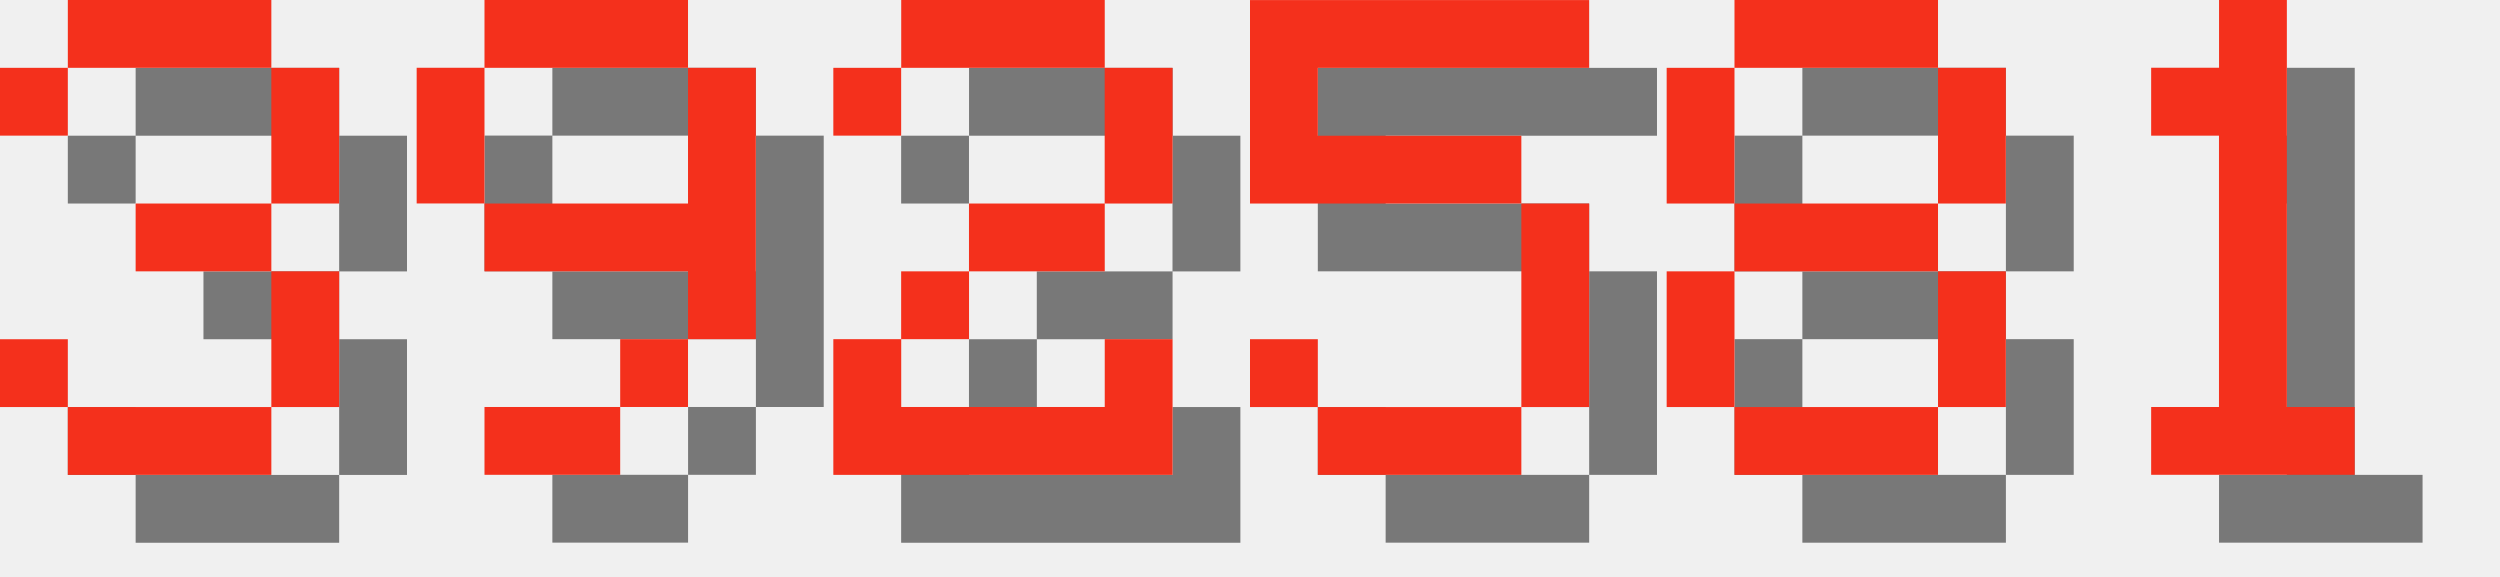
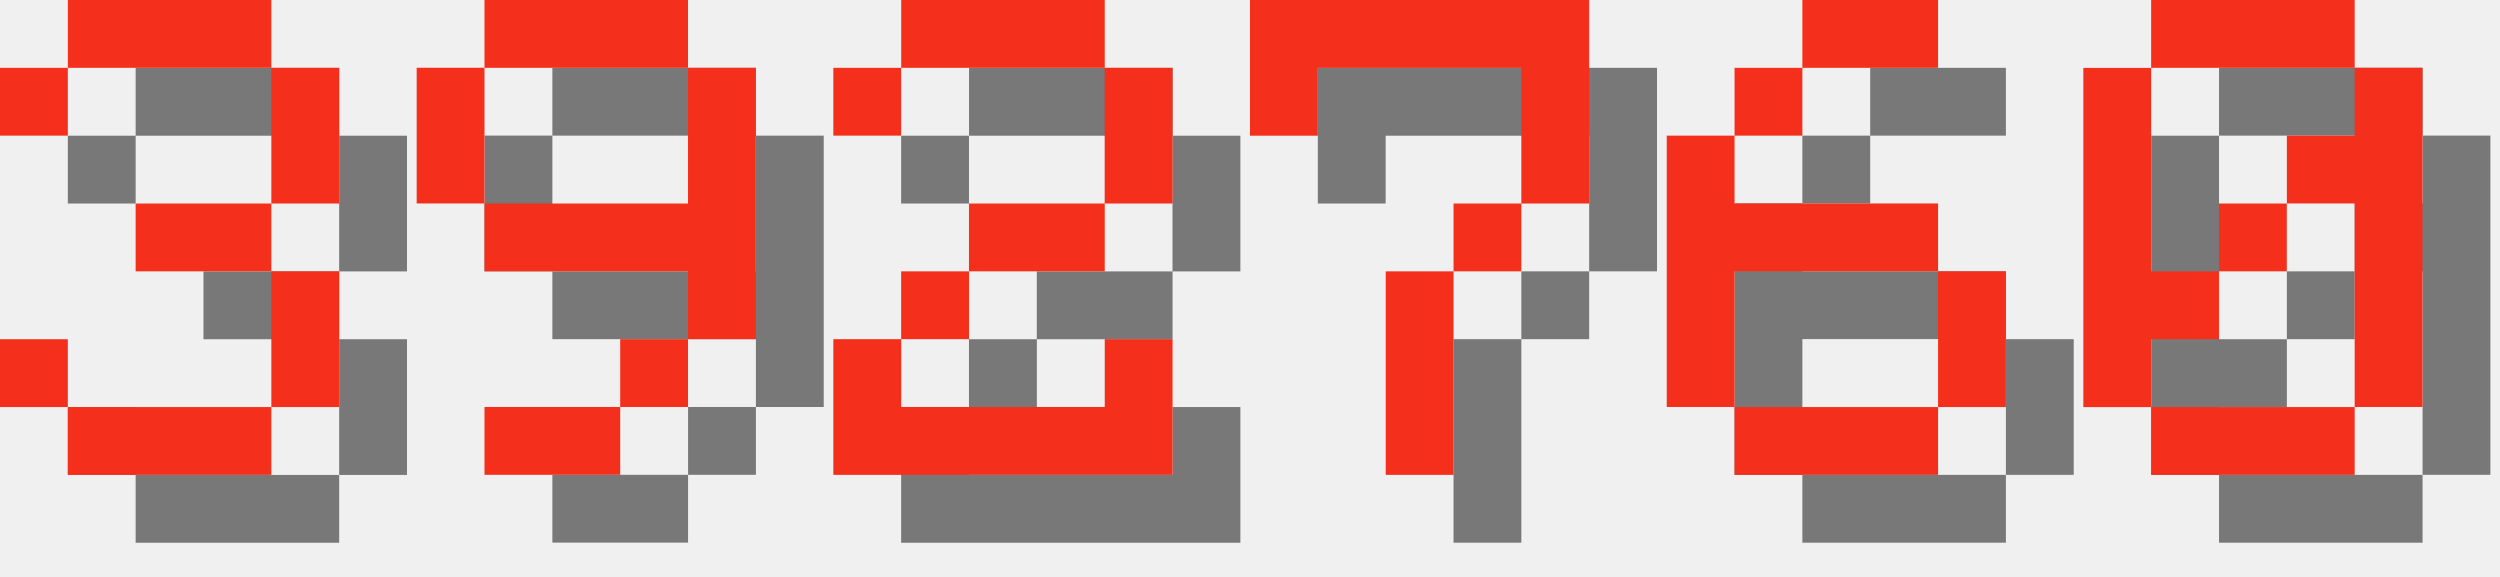
<svg xmlns="http://www.w3.org/2000/svg" version="1.1" width="156.0" height="36">
  <style>
        .text-foreground {
            fill: #F4301C;
        }
        .text-shadow {
            fill: #000000;
            fill-opacity: 0.5;
        }
    </style>
  <g class="digit" id="digit_3" transform="translate(0.0, 0), scale(4)">
    <path id="digit_3_shadow" class="text-shadow" d="m1.058 2.117v1.058h1.058v-1.058h3.175v2.117h-2.117v1.058h2.117v2.117h-3.175v-1.058h-1.058v1.058h1.058v1.058h3.175v-1.058h1.058v-2.117h-1.058v-1.058h1.058v-2.117h-1.058v-1.058h-3.175v1.058h-1.058z" fill-opacity=".5" style="paint-order:stroke fill markers" />
    <path id="digit_3_fg" class="text-foreground" d="m0 1.058v1.058h1.058v-1.058h3.175v2.117h-2.117v1.058h2.117v2.117h-3.175v-1.058h-1.058v1.058h1.058v1.058h3.175v-1.058h1.058v-2.117h-1.058v-1.058h1.058v-2.117h-1.058v-1.058h-3.175v1.058h-1.058z" fill="#fff" style="paint-order:stroke fill markers" />
  </g>
  <g class="digit" id="digit_9" transform="translate(26.0, 0), scale(4)">
    <path id="digit_9_shadow" class="text-shadow" d="m2.117 1.058v1.058h3.175v-1.058h-3.175zm3.175 1.058v2.117h-3.175v1.058h3.175v1.058h1.058v-4.233h-1.058zm0 4.233h-1.058v1.058h1.058v-1.058zm-1.058 1.058h-2.117v1.058h2.117v-1.058zm-2.117-3.175v-2.117h-1.058v2.117h1.058z" fill-opacity=".5" style="paint-order:stroke fill markers" />
    <path id="digit_9_fg" class="text-foreground" d="m1.058 0v1.058h3.175v-1.058h-3.175zm3.175 1.058v2.117h-3.175v1.058h3.175v1.058h1.058v-4.233h-1.058zm0 4.233h-1.058v1.058h1.058v-1.058zm-1.058 1.058h-2.117v1.058h2.117v-1.058zm-2.117-3.175v-2.117h-1.058v2.117h1.058z" fill="#fff" style="paint-order:stroke fill markers" />
  </g>
  <g class="digit" id="digit_2" transform="translate(52.0, 0), scale(4)">
    <path id="digit_2_shadow" class="text-shadow" d="m1.058 2.117v1.058h1.058v-1.058h3.175v2.117h-2.117v1.058h-1.058v1.058h-1.058v2.117h5.292v-2.117h-1.058v1.058h-3.175v-1.058h1.058v-1.058h2.117v-1.058h1.058v-2.117h-1.058v-1.058h-3.175v1.058h-1.058z" fill-opacity=".5" style="paint-order:stroke fill markers" />
    <path id="digit_2_fg" class="text-foreground" d="m0 1.058v1.058h1.058v-1.058h3.175v2.117h-2.117v1.058h-1.058v1.058h-1.058v2.117h5.292v-2.117h-1.058v1.058h-3.175v-1.058h1.058v-1.058h2.117v-1.058h1.058v-2.117h-1.058v-1.058h-3.175v1.058h-1.058z" fill="#fff" style="paint-order:stroke fill markers" />
  </g>
-   <g class="digit" id="digit_5" transform="translate(78.0, 0), scale(4)">
-     <path id="digit_5_shadow" class="text-shadow" d="m1.058 1.058v3.175h4.233v3.175h-3.175v-1.058h-1.058v1.058h1.058v1.058h3.175v-1.058h1.058v-3.175h-1.058v-1.058h-3.175v-1.058h4.233v-1.058h-5.292z" fill-opacity=".5" style="paint-order:stroke fill markers" />
-     <path id="digit_5_fg" class="text-foreground" d="m0 0v3.175h4.233v3.175h-3.175v-1.058h-1.058v1.058h1.058v1.058h3.175v-1.058h1.058v-3.175h-1.058v-1.058h-3.175v-1.058h4.233v-1.058h-5.292z" fill="#fff" style="paint-order:stroke fill markers" />
+   <g class="digit" id="digit_7" transform="translate(78.0, 0), scale(4)">
+     <path id="digit_7_shadow" class="text-shadow" d="m1.058 1.058 2e-6 2.117h1.058v-1.058h3.175v1.058l2e-7 1.058h-1.058v1.058h-1.058l4e-7 3.175 1.058 1e-7v-3.175h1.058v-1.058h1.058l5e-7 -1.058v-2.117z" fill-opacity=".5" style="paint-order:stroke fill markers" />
+     <path id="digit_7_fg" class="text-foreground" d="m0 0 2e-6 2.117h1.058v-1.058h3.175v1.058l2e-7 1.058h-1.058v1.058h-1.058l4e-7 3.175 1.058 1e-7v-3.175h1.058v-1.058h1.058l5e-7 -1.058v-2.117z" fill="#fff" style="paint-order:stroke fill markers" />
  </g>
-   <g class="digit" id="digit_8" transform="translate(104.0, 0), scale(4)">
-     <path id="digit_8_shadow" class="text-shadow" d="m2.117 1.058v1.058h3.175v-1.058h-3.175zm3.175 1.058v2.117h1.058v-2.117h-1.058zm0 2.117h-3.175v1.058h3.175v-1.058zm0 1.058v2.117h1.058v-2.117h-1.058zm0 2.117h-3.175v1.058h3.175v-1.058zm-3.175 0v-2.117h-1.058v2.117h1.058zm0-3.175v-2.117h-1.058v2.117h1.058z" fill-opacity=".5" style="paint-order:stroke fill markers" />
-     <path id="digit_8_fg" class="text-foreground" d="m1.058 0v1.058h3.175v-1.058h-3.175zm3.175 1.058v2.117h1.058v-2.117h-1.058zm0 2.117h-3.175v1.058h3.175v-1.058zm0 1.058v2.117h1.058v-2.117h-1.058zm0 2.117h-3.175v1.058h3.175v-1.058zm-3.175 0v-2.117h-1.058v2.117h1.058zm0-3.175v-2.117h-1.058v2.117h1.058z" fill="#fff" style="paint-order:stroke fill markers" />
+   <g class="digit" id="digit_6" transform="translate(104.0, 0), scale(4)">
+     <path id="digit_6_shadow" class="text-shadow" d="m3.175 1.058v1.058h2.117v-1.058h-2.117zm0 1.058h-1.058v1.058h1.058v-1.058zm-1.058 1.058h-1.058v4.233h1.058v-2.117h3.175v-1.058h-3.175v-1.058zm3.175 2.117v2.117h1.058v-2.117h-1.058zm0 2.117h-3.175v1.058h3.175v-1.058z" fill-opacity=".5" style="paint-order:stroke fill markers" />
+     <path id="digit_6_fg" class="text-foreground" d="m2.117 0v1.058h2.117v-1.058h-2.117zm0 1.058h-1.058v1.058h1.058v-1.058zm-1.058 1.058h-1.058v4.233h1.058v-2.117h3.175v-1.058h-3.175v-1.058zm3.175 2.117v2.117h1.058v-2.117h-1.058zm0 2.117h-3.175v1.058h3.175v-1.058z" fill="#fff" style="paint-order:stroke fill markers" />
  </g>
-   <g class="digit" id="digit_1" transform="translate(130.0, 0), scale(4)">
-     <path id="digit_1_shadow" class="text-shadow" d="m2.117 2.117v1.058h1.058v4.233h-1.058v1.058h3.175v-1.058h-1.058v-6.35h-1.058v1.058h-1.058z" fill-opacity=".5" style="paint-order:stroke fill markers" />
-     <path id="digit_1_fg" class="text-foreground" d="m1.058 1.058v1.058h1.058v4.233h-1.058v1.058h3.175v-1.058h-1.058v-6.35h-1.058v1.058h-1.058z" fill="#fff" style="paint-order:stroke fill markers" />
+   <g class="digit" id="digit_0" transform="translate(130.0, 0), scale(4)">
+     <path id="digit_0_shadow" class="text-shadow" d="m2.117 1.058v1.058h3.175v-1.058h-3.175zm3.175 1.058v1.058h-1.058v1.058h1.058v3.175h1.058v-5.292h-1.058zm0 5.292h-3.175v1.058h3.175v-1.058zm-3.175 0v-1.058h1.058v-1.058h-1.058v-3.175h-1.058v5.292h1.058zm1.058-2.117h1.058v-1.058h-1.058v1.058z" fill-opacity=".5" style="paint-order:stroke fill markers" />
+     <path id="digit_0_fg" class="text-foreground" d="m1.058 0v1.058h3.175v-1.058h-3.175zm3.175 1.058v1.058h-1.058v1.058h1.058v3.175h1.058v-5.292h-1.058zm0 5.292h-3.175v1.058h3.175v-1.058zm-3.175 0v-1.058h1.058v-1.058h-1.058v-3.175h-1.058v5.292h1.058zm1.058-2.117h1.058v-1.058h-1.058v1.058z" fill="#fff" style="paint-order:stroke fill markers" />
  </g>
</svg>
